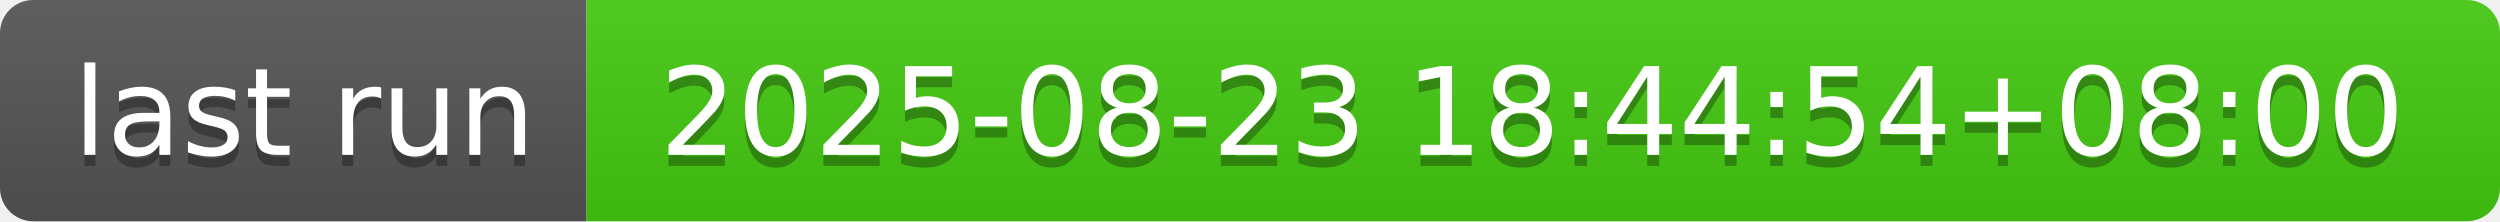
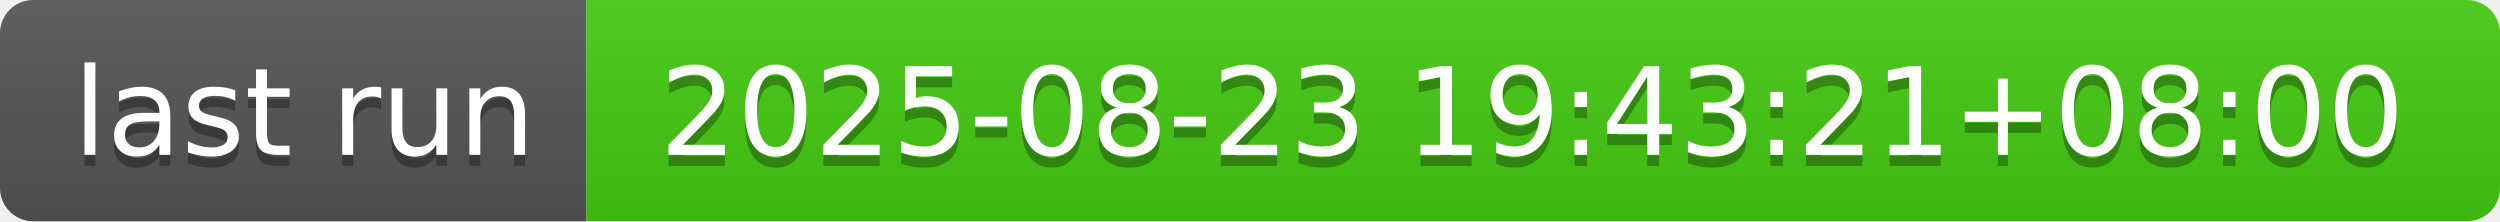
- <svg xmlns="http://www.w3.org/2000/svg" width="226" height="20" role="img" aria-label="last run: 2025-08-23 18:44:54+08:00">
+ <svg xmlns="http://www.w3.org/2000/svg" width="226" height="20" role="img" aria-label="last run: 2025-08-23 19:43:21+08:00">
  <linearGradient id="s" x2="0" y2="100%">
    <stop offset="0" stop-color="#bbb" stop-opacity=".1" />
    <stop offset="1" stop-opacity=".1" />
  </linearGradient>
  <clipPath id="r">
    <rect width="226" height="20" rx="3" fill="#fff" />
  </clipPath>
  <g clip-path="url(#r)">
    <rect width="53" height="20" fill="#555" />
    <rect x="53" width="173" height="20" fill="#4c1" />
    <rect width="226" height="20" fill="url(#s)" />
  </g>
  <g fill="#fff" text-anchor="middle" font-family="Verdana,Geneva,DejaVu Sans,sans-serif" text-rendering="geometricPrecision" font-size="110">
    <text aria-hidden="true" x="275" y="150" fill="#010101" fill-opacity=".3" transform="scale(.1)" textLength="430">last run</text>
    <text x="275" y="140" transform="scale(.1)" fill="#fff" textLength="430">last run</text>
-     <text aria-hidden="true" x="1385" y="150" fill="#010101" fill-opacity=".3" transform="scale(.1)" textLength="1630">2025-08-23 18:44:54+08:00</text>
-     <text x="1385" y="140" transform="scale(.1)" fill="#fff" textLength="1630">2025-08-23 18:44:54+08:00</text>
+     <text aria-hidden="true" x="1385" y="150" fill="#010101" fill-opacity=".3" transform="scale(.1)" textLength="1630">2025-08-23 19:43:21+08:00</text>
+     <text x="1385" y="140" transform="scale(.1)" fill="#fff" textLength="1630">2025-08-23 19:43:21+08:00</text>
  </g>
</svg>
